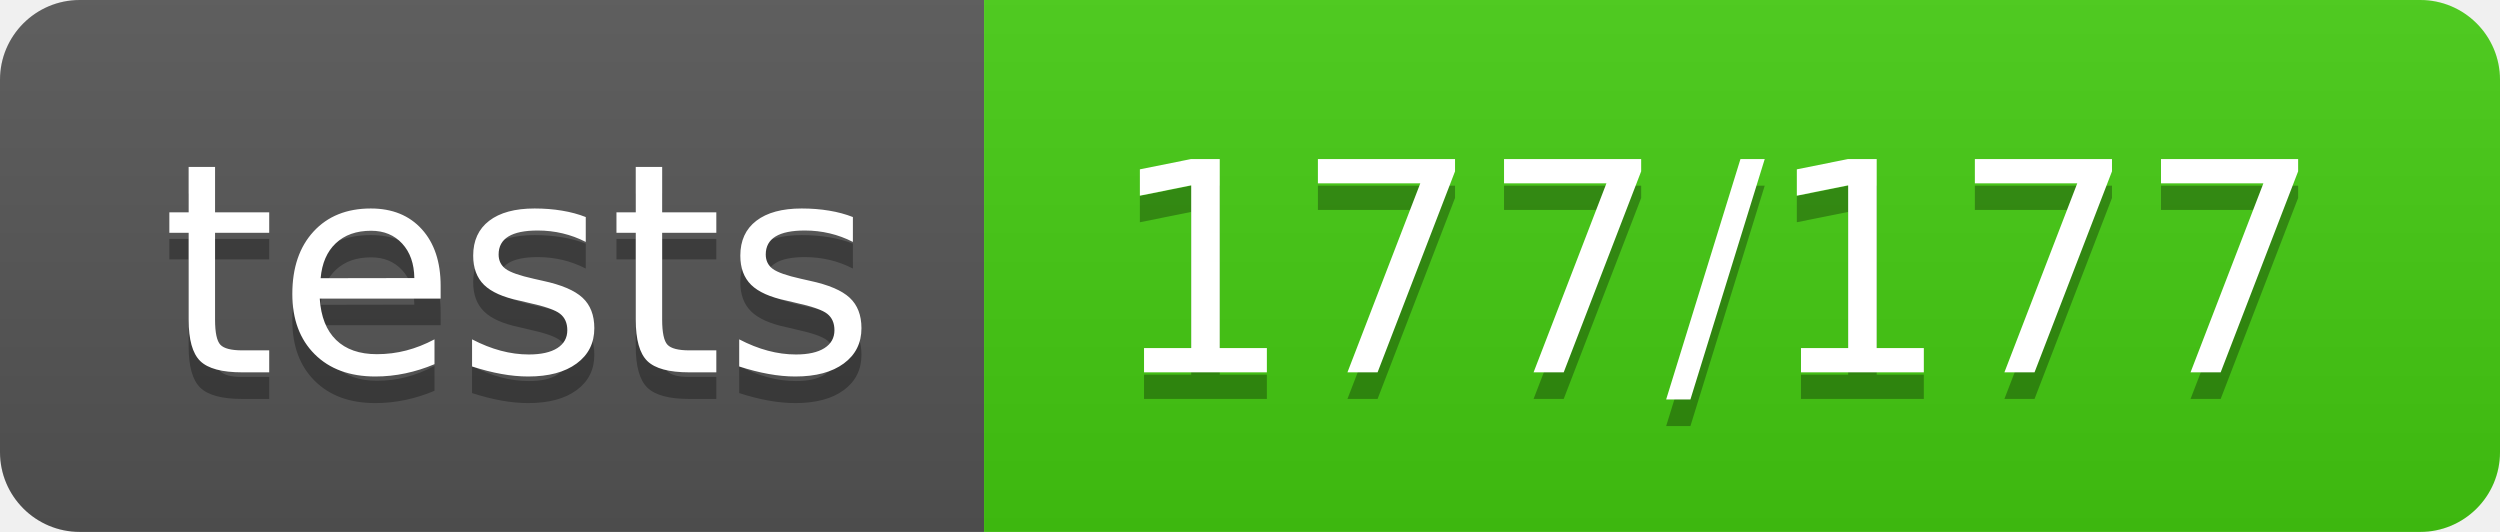
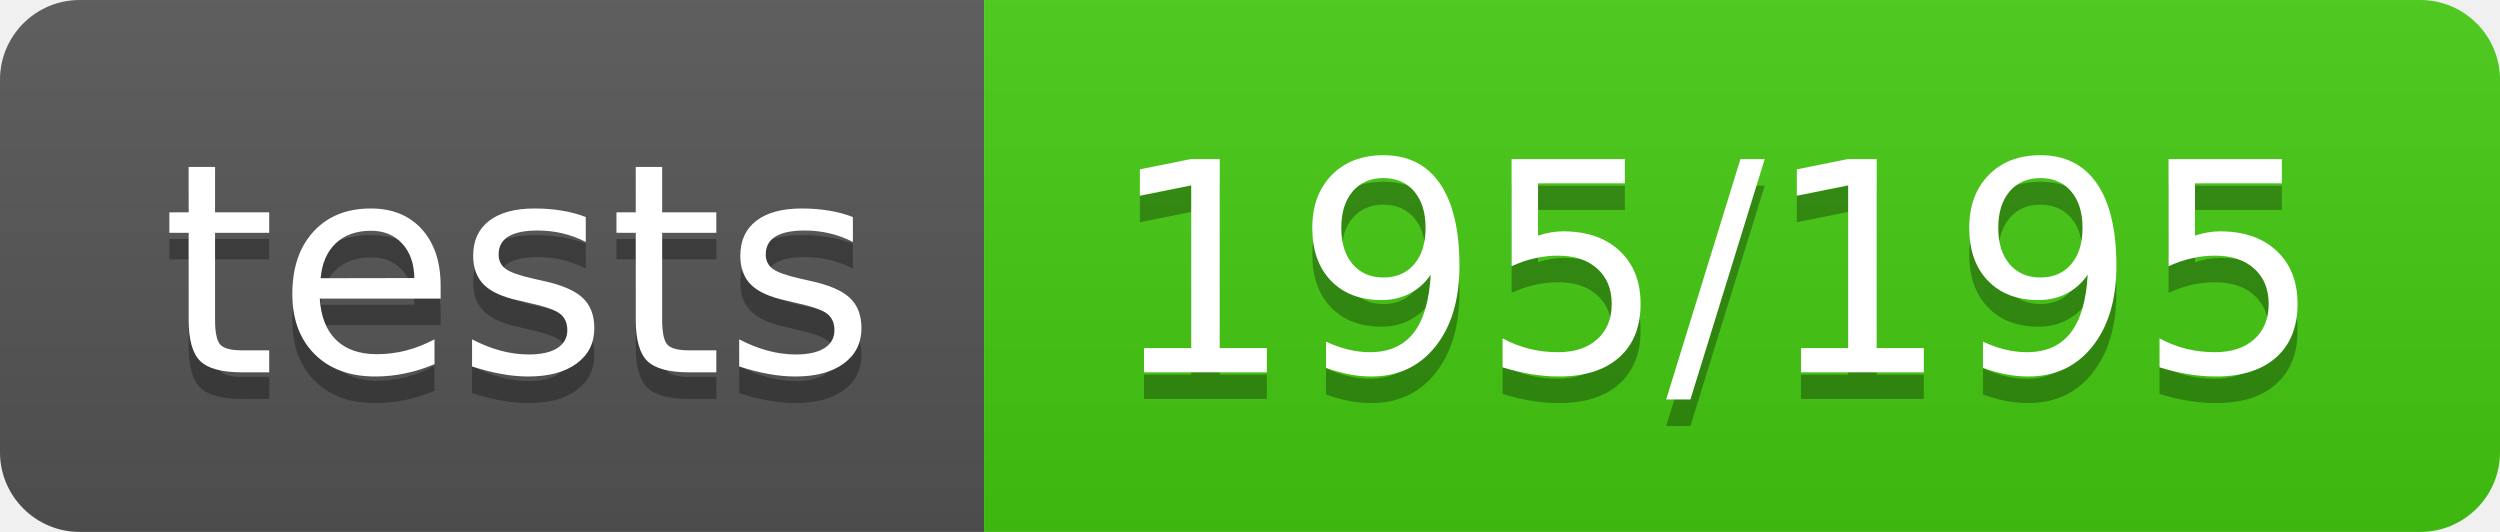
<svg xmlns="http://www.w3.org/2000/svg" width="94" height="20">
  <linearGradient id="b" x2="0" y2="100%">
    <stop offset="0" stop-color="#bbb" stop-opacity=".1" />
    <stop offset="1" stop-opacity=".1" />
  </linearGradient>
  <clipPath id="a">
    <rect width="94" height="20" rx="3" fill="#fff" />
  </clipPath>
  <g clip-path="url(#a)">
    <path fill="#555" d="M0 0h37v20H0z" />
    <path fill="#4c1" d="M37 0h57v20H37z" />
    <path fill="url(#b)" d="M0 0h94v20H0z" />
  </g>
  <g fill="#fff" text-anchor="middle" font-family="DejaVu Sans,Verdana,Geneva,sans-serif" font-size="110">
    <text x="195" y="150" fill="#010101" fill-opacity=".3" transform="scale(.1)" textLength="270">tests</text>
    <text x="195" y="140" transform="scale(.1)" textLength="270">tests</text>
-     <text x="645" y="150" fill="#010101" fill-opacity=".3" transform="scale(.1)" textLength="470">177/177</text>
-     <text x="645" y="140" transform="scale(.1)" textLength="470">177/177</text>
+     <text x="645" y="150" fill="#010101" fill-opacity=".3" transform="scale(.1)" textLength="470">195/195</text>
+     <text x="645" y="140" transform="scale(.1)" textLength="470">195/195</text>
  </g>
</svg>
